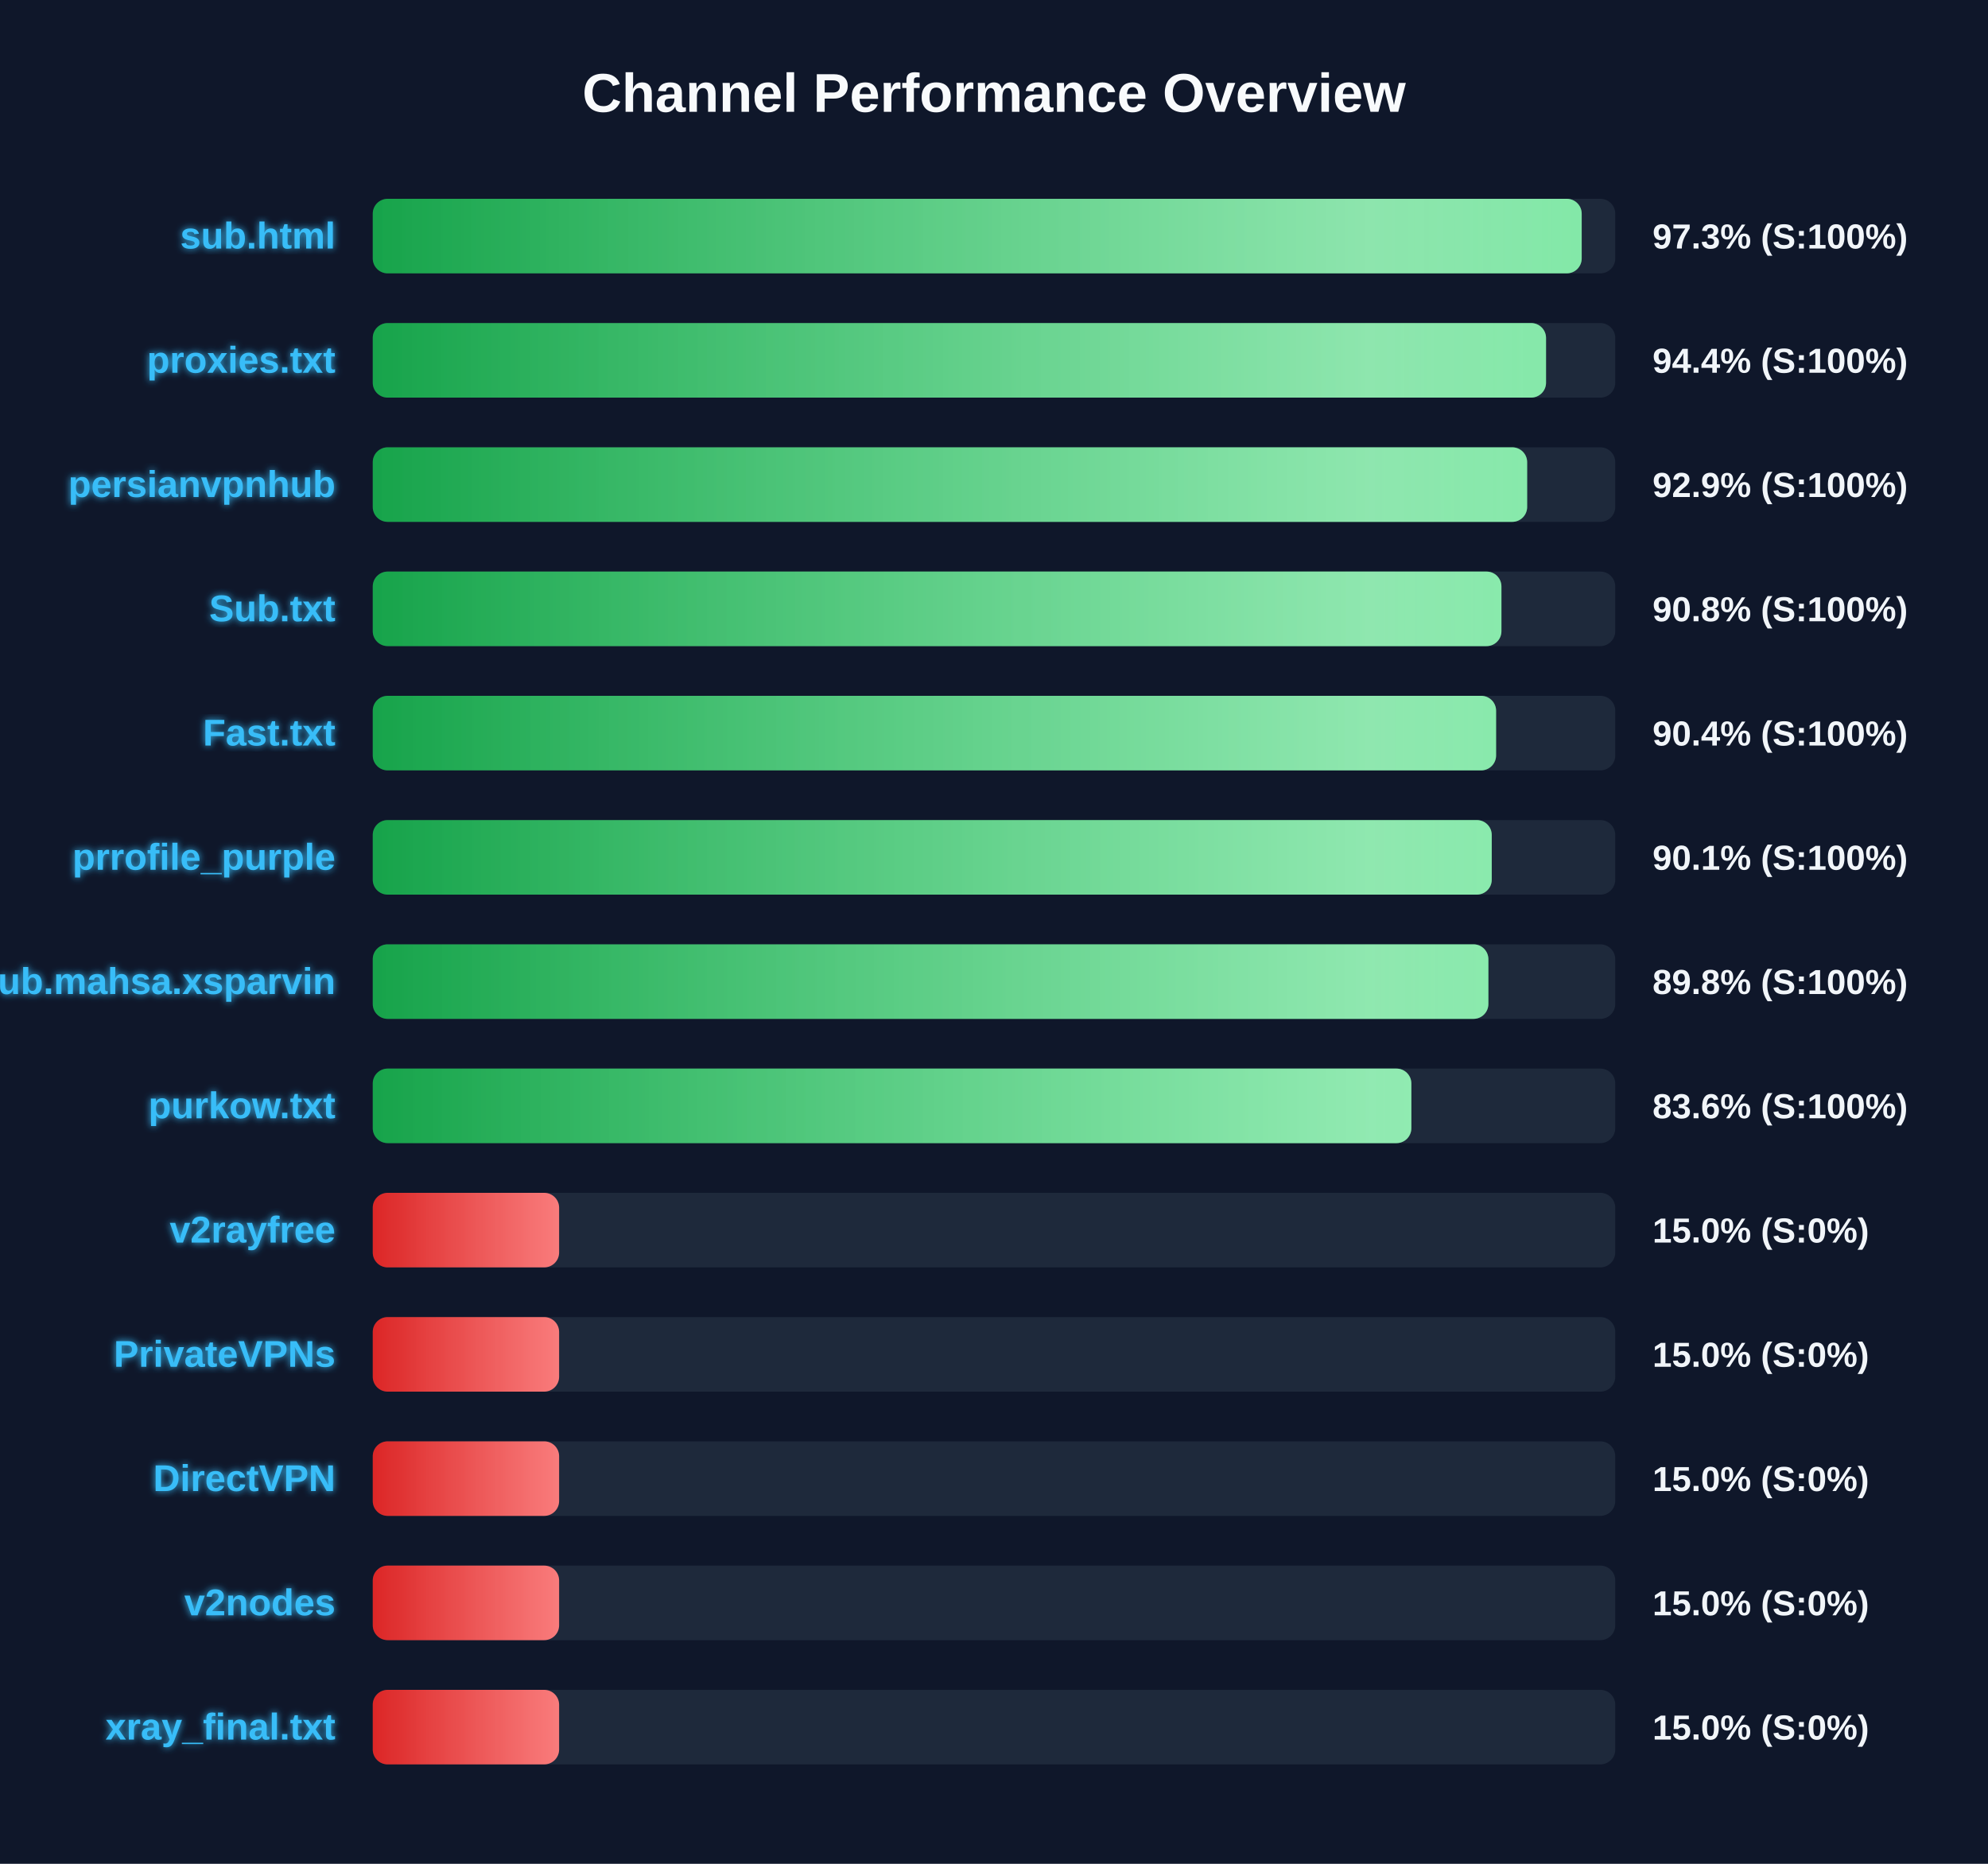
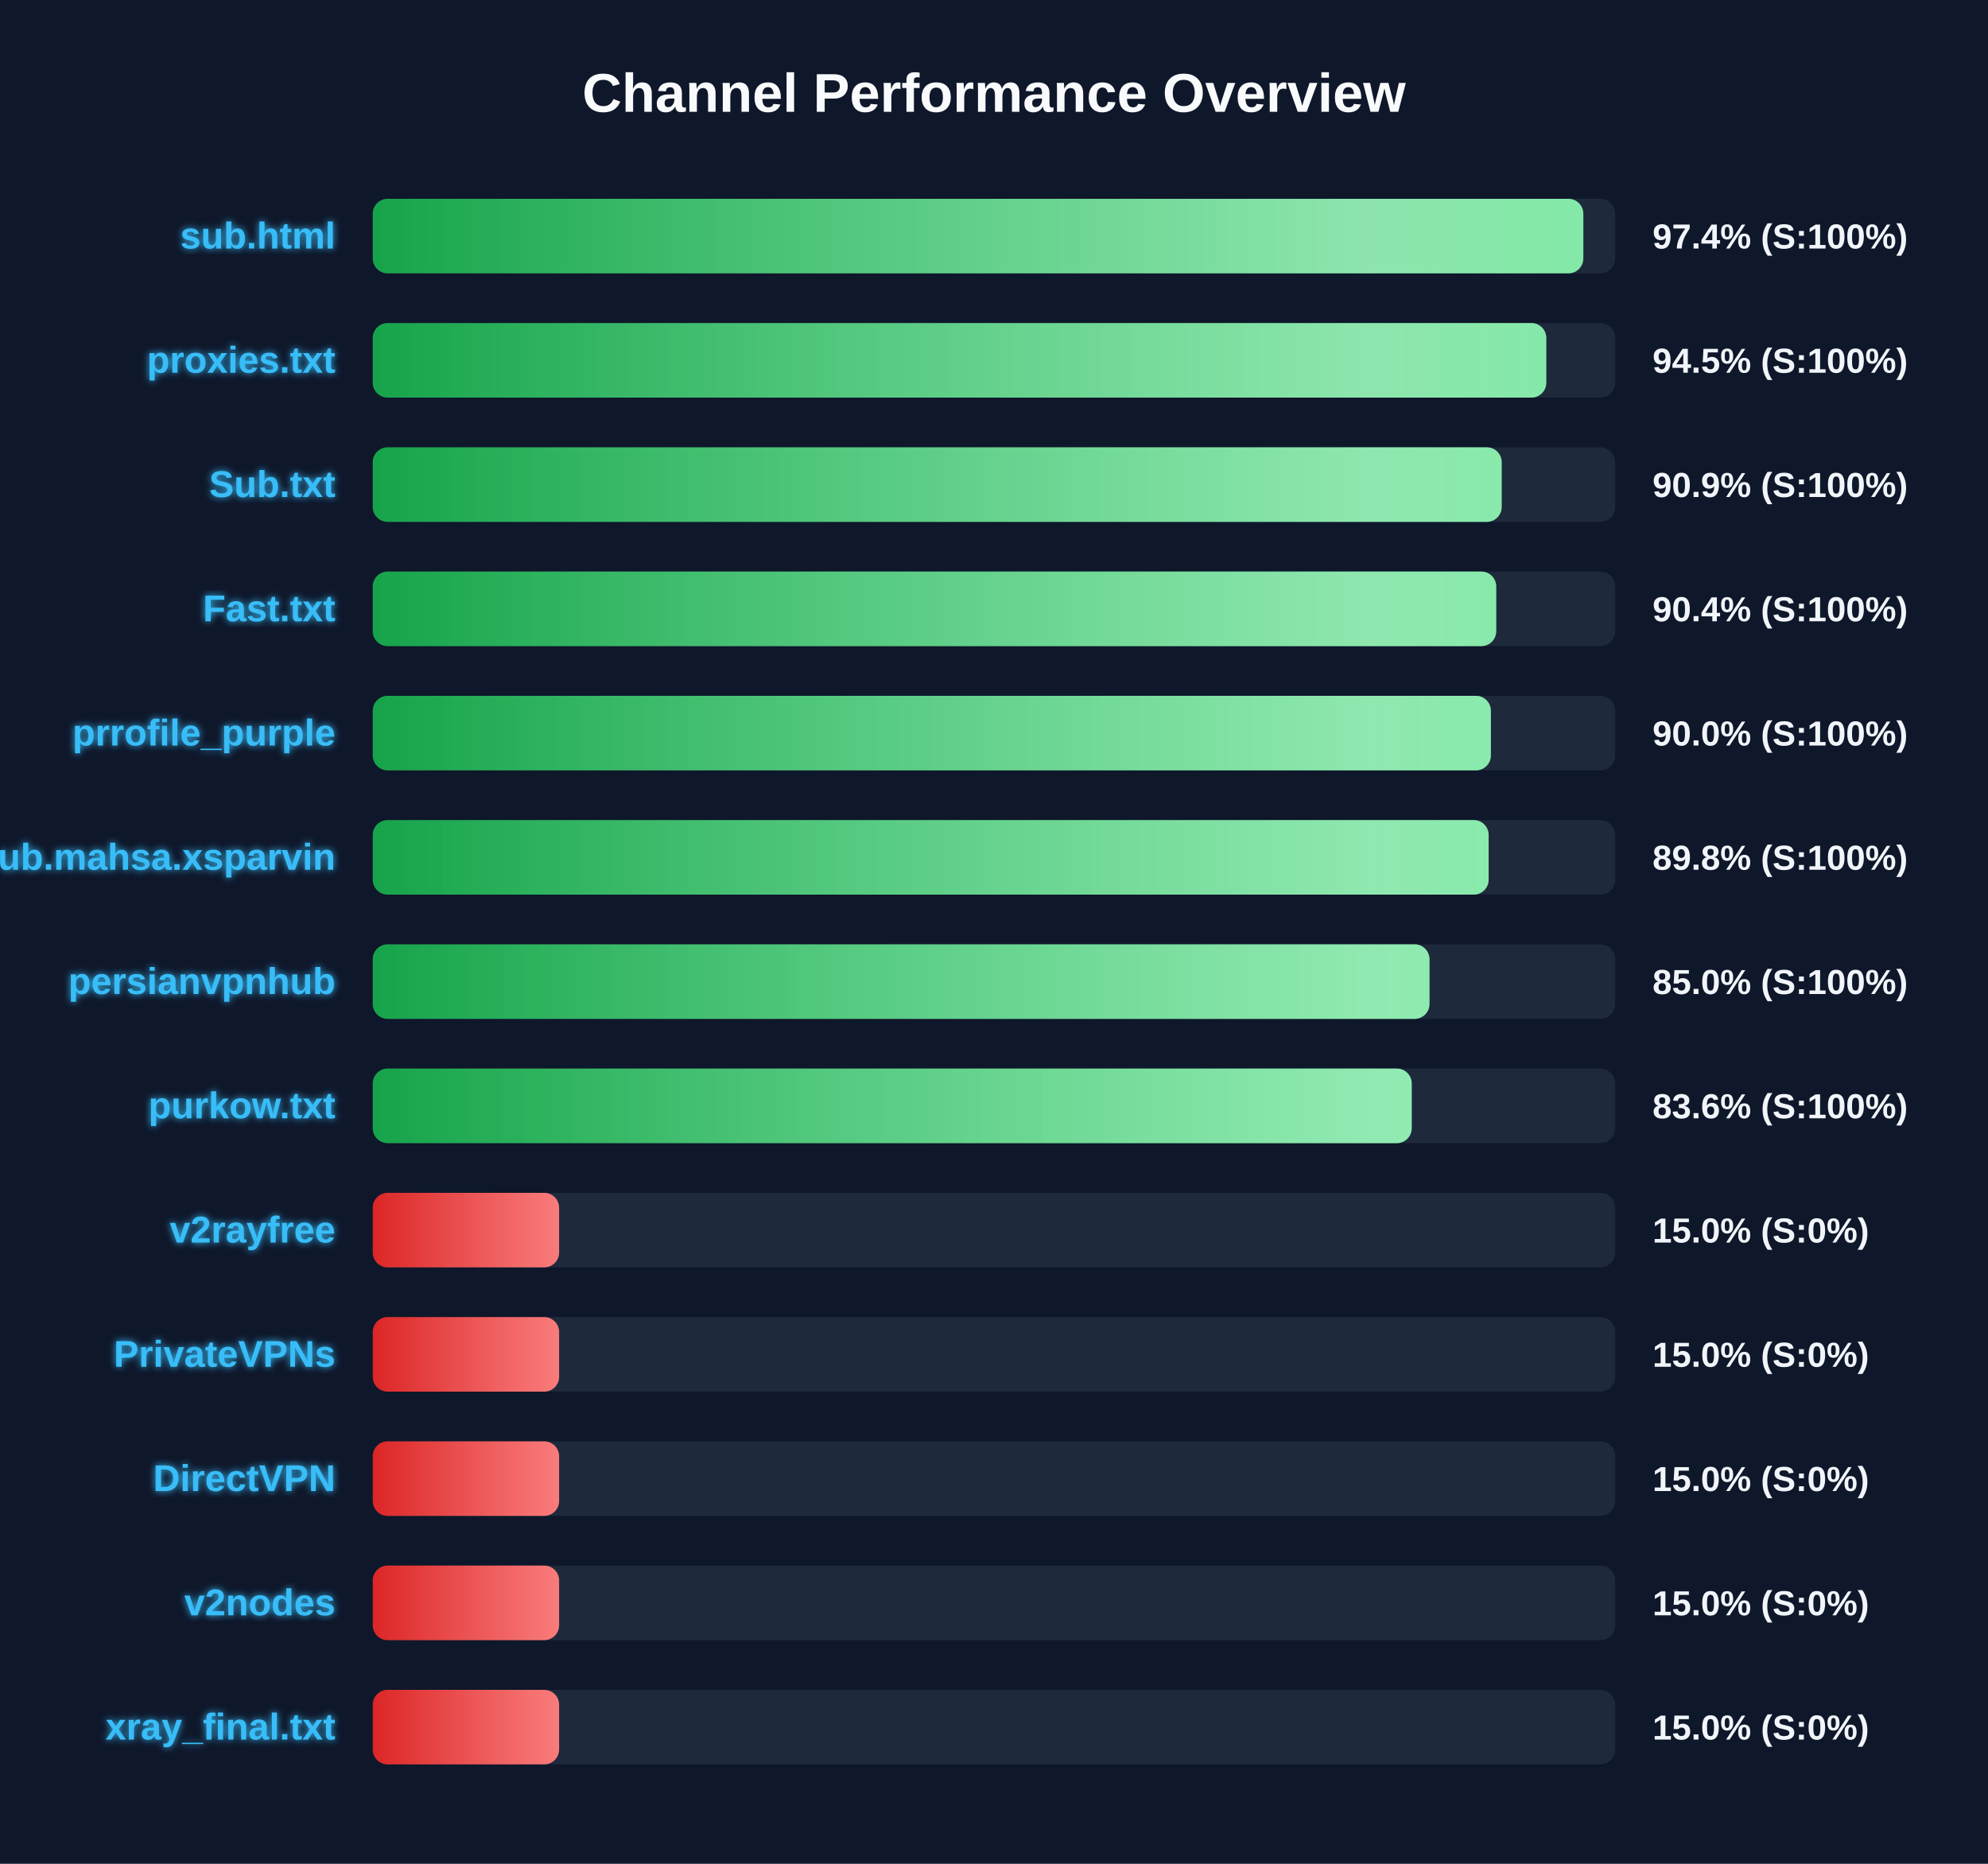
<svg xmlns="http://www.w3.org/2000/svg" width="800" height="750" version="1.1">
  <defs>
    <linearGradient id="grad-green" x1="0%" y1="0%" x2="100%" y2="0%">
      <stop offset="0%" stop-color="#16a34a" />
      <stop offset="100%" stop-color="#4ade80" />
    </linearGradient>
    <linearGradient id="grad-yellow" x1="0%" y1="0%" x2="100%" y2="0%">
      <stop offset="0%" stop-color="#ca8a04" />
      <stop offset="100%" stop-color="#fde047" />
    </linearGradient>
    <linearGradient id="grad-red" x1="0%" y1="0%" x2="100%" y2="0%">
      <stop offset="0%" stop-color="#dc2626" />
      <stop offset="100%" stop-color="#f87171" />
    </linearGradient>
    <linearGradient id="shimmer" x1="0%" y1="0%" x2="100%" y2="0%">
      <stop offset="0%" stop-color="rgba(255,255,255,0)" />
      <stop offset="50%" stop-color="rgba(255,255,255,0.4)" />
      <stop offset="100%" stop-color="rgba(255,255,255,0)" />
    </linearGradient>
    <filter id="glow" x="-20%" y="-20%" width="140%" height="140%">
      <feGaussianBlur stdDeviation="1.5" result="blur" />
      <feComposite in="SourceGraphic" in2="blur" operator="over" />
    </filter>
  </defs>
  <style>
        .bg-rect { fill: #0f172a; }
        .title { font: bold 22px 'Segoe UI', Arial, sans-serif; fill: #f8fafc; }
        .row { font: bold 15px 'Segoe UI', Arial, sans-serif; fill: #38bdf8; filter: url(#glow); }
        .score { font: bold 14px 'Segoe UI', Arial, sans-serif; fill: #f1f5f9; }
        @keyframes shimmer-anim {
            0% { transform: translateX(-100%); }
            100% { transform: translateX(200%); }
        }
        .shimmer-rect {
            animation: shimmer-anim 2.5s infinite linear;
        }
    </style>
  <rect width="100%" height="100%" class="bg-rect" />
  <text x="400" y="45" text-anchor="middle" class="title">Channel Performance Overview</text>
  <rect x="150" y="80" width="500" height="30" fill="#1e293b" rx="6" />
  <clipPath id="clip-0">
-     <rect x="150" y="80" width="486.5" height="30" rx="6" />
+     <rect x="150" y="80" width="487.15" height="30" rx="6" />
  </clipPath>
-   <rect x="150" y="80" width="486.5" height="30" fill="url(#grad-green)" rx="6" />
+   <rect x="150" y="80" width="487.15" height="30" fill="url(#grad-green)" rx="6" />
  <g clip-path="url(#clip-0)">
    <rect x="150" y="80" width="100%" height="30" fill="url(#shimmer)" class="shimmer-rect" />
  </g>
  <text x="135" y="100" text-anchor="end" class="row">sub.html</text>
-   <text x="665" y="100" text-anchor="start" class="score">97.3% (S:100%)</text>
+   <text x="665" y="100" text-anchor="start" class="score">97.4% (S:100%)</text>
  <rect x="150" y="130" width="500" height="30" fill="#1e293b" rx="6" />
  <clipPath id="clip-1">
-     <rect x="150" y="130" width="472.15" height="30" rx="6" />
+     <rect x="150" y="130" width="472.25" height="30" rx="6" />
  </clipPath>
-   <rect x="150" y="130" width="472.15" height="30" fill="url(#grad-green)" rx="6" />
+   <rect x="150" y="130" width="472.25" height="30" fill="url(#grad-green)" rx="6" />
  <g clip-path="url(#clip-1)">
    <rect x="150" y="130" width="100%" height="30" fill="url(#shimmer)" class="shimmer-rect" />
  </g>
  <text x="135" y="150" text-anchor="end" class="row">proxies.txt</text>
-   <text x="665" y="150" text-anchor="start" class="score">94.4% (S:100%)</text>
+   <text x="665" y="150" text-anchor="start" class="score">94.5% (S:100%)</text>
  <rect x="150" y="180" width="500" height="30" fill="#1e293b" rx="6" />
  <clipPath id="clip-2">
-     <rect x="150" y="180" width="464.55" height="30" rx="6" />
+     <rect x="150" y="180" width="454.3" height="30" rx="6" />
  </clipPath>
-   <rect x="150" y="180" width="464.55" height="30" fill="url(#grad-green)" rx="6" />
+   <rect x="150" y="180" width="454.3" height="30" fill="url(#grad-green)" rx="6" />
  <g clip-path="url(#clip-2)">
    <rect x="150" y="180" width="100%" height="30" fill="url(#shimmer)" class="shimmer-rect" />
  </g>
-   <text x="135" y="200" text-anchor="end" class="row">persianvpnhub</text>
-   <text x="665" y="200" text-anchor="start" class="score">92.9% (S:100%)</text>
+   <text x="135" y="200" text-anchor="end" class="row">Sub.txt</text>
+   <text x="665" y="200" text-anchor="start" class="score">90.9% (S:100%)</text>
  <rect x="150" y="230" width="500" height="30" fill="#1e293b" rx="6" />
  <clipPath id="clip-3">
-     <rect x="150" y="230" width="454.2" height="30" rx="6" />
+     <rect x="150" y="230" width="452.1" height="30" rx="6" />
  </clipPath>
-   <rect x="150" y="230" width="454.2" height="30" fill="url(#grad-green)" rx="6" />
+   <rect x="150" y="230" width="452.1" height="30" fill="url(#grad-green)" rx="6" />
  <g clip-path="url(#clip-3)">
    <rect x="150" y="230" width="100%" height="30" fill="url(#shimmer)" class="shimmer-rect" />
  </g>
-   <text x="135" y="250" text-anchor="end" class="row">Sub.txt</text>
-   <text x="665" y="250" text-anchor="start" class="score">90.8% (S:100%)</text>
+   <text x="135" y="250" text-anchor="end" class="row">Fast.txt</text>
+   <text x="665" y="250" text-anchor="start" class="score">90.4% (S:100%)</text>
  <rect x="150" y="280" width="500" height="30" fill="#1e293b" rx="6" />
  <clipPath id="clip-4">
-     <rect x="150" y="280" width="452.05" height="30" rx="6" />
+     <rect x="150" y="280" width="449.95" height="30" rx="6" />
  </clipPath>
-   <rect x="150" y="280" width="452.05" height="30" fill="url(#grad-green)" rx="6" />
+   <rect x="150" y="280" width="449.95" height="30" fill="url(#grad-green)" rx="6" />
  <g clip-path="url(#clip-4)">
    <rect x="150" y="280" width="100%" height="30" fill="url(#shimmer)" class="shimmer-rect" />
  </g>
-   <text x="135" y="300" text-anchor="end" class="row">Fast.txt</text>
-   <text x="665" y="300" text-anchor="start" class="score">90.4% (S:100%)</text>
+   <text x="135" y="300" text-anchor="end" class="row">prrofile_purple</text>
+   <text x="665" y="300" text-anchor="start" class="score">90.0% (S:100%)</text>
  <rect x="150" y="330" width="500" height="30" fill="#1e293b" rx="6" />
  <clipPath id="clip-5">
-     <rect x="150" y="330" width="450.3" height="30" rx="6" />
+     <rect x="150" y="330" width="449.05" height="30" rx="6" />
  </clipPath>
-   <rect x="150" y="330" width="450.3" height="30" fill="url(#grad-green)" rx="6" />
+   <rect x="150" y="330" width="449.05" height="30" fill="url(#grad-green)" rx="6" />
  <g clip-path="url(#clip-5)">
    <rect x="150" y="330" width="100%" height="30" fill="url(#shimmer)" class="shimmer-rect" />
  </g>
-   <text x="135" y="350" text-anchor="end" class="row">prrofile_purple</text>
-   <text x="665" y="350" text-anchor="start" class="score">90.1% (S:100%)</text>
+   <text x="135" y="350" text-anchor="end" class="row">Sub.mahsa.xsparvin</text>
+   <text x="665" y="350" text-anchor="start" class="score">89.8% (S:100%)</text>
  <rect x="150" y="380" width="500" height="30" fill="#1e293b" rx="6" />
  <clipPath id="clip-6">
-     <rect x="150" y="380" width="448.95" height="30" rx="6" />
+     <rect x="150" y="380" width="425.25" height="30" rx="6" />
  </clipPath>
-   <rect x="150" y="380" width="448.95" height="30" fill="url(#grad-green)" rx="6" />
+   <rect x="150" y="380" width="425.25" height="30" fill="url(#grad-green)" rx="6" />
  <g clip-path="url(#clip-6)">
    <rect x="150" y="380" width="100%" height="30" fill="url(#shimmer)" class="shimmer-rect" />
  </g>
-   <text x="135" y="400" text-anchor="end" class="row">Sub.mahsa.xsparvin</text>
-   <text x="665" y="400" text-anchor="start" class="score">89.8% (S:100%)</text>
+   <text x="135" y="400" text-anchor="end" class="row">persianvpnhub</text>
+   <text x="665" y="400" text-anchor="start" class="score">85.0% (S:100%)</text>
  <rect x="150" y="430" width="500" height="30" fill="#1e293b" rx="6" />
  <clipPath id="clip-7">
-     <rect x="150" y="430" width="417.95" height="30" rx="6" />
+     <rect x="150" y="430" width="418.1" height="30" rx="6" />
  </clipPath>
-   <rect x="150" y="430" width="417.95" height="30" fill="url(#grad-green)" rx="6" />
+   <rect x="150" y="430" width="418.1" height="30" fill="url(#grad-green)" rx="6" />
  <g clip-path="url(#clip-7)">
    <rect x="150" y="430" width="100%" height="30" fill="url(#shimmer)" class="shimmer-rect" />
  </g>
  <text x="135" y="450" text-anchor="end" class="row">purkow.txt</text>
  <text x="665" y="450" text-anchor="start" class="score">83.6% (S:100%)</text>
  <rect x="150" y="480" width="500" height="30" fill="#1e293b" rx="6" />
  <clipPath id="clip-8">
    <rect x="150" y="480" width="75.0" height="30" rx="6" />
  </clipPath>
  <rect x="150" y="480" width="75.0" height="30" fill="url(#grad-red)" rx="6" />
  <g clip-path="url(#clip-8)">
    <rect x="150" y="480" width="100%" height="30" fill="url(#shimmer)" class="shimmer-rect" />
  </g>
  <text x="135" y="500" text-anchor="end" class="row">v2rayfree</text>
  <text x="665" y="500" text-anchor="start" class="score">15.0% (S:0%)</text>
  <rect x="150" y="530" width="500" height="30" fill="#1e293b" rx="6" />
  <clipPath id="clip-9">
    <rect x="150" y="530" width="75.0" height="30" rx="6" />
  </clipPath>
  <rect x="150" y="530" width="75.0" height="30" fill="url(#grad-red)" rx="6" />
  <g clip-path="url(#clip-9)">
    <rect x="150" y="530" width="100%" height="30" fill="url(#shimmer)" class="shimmer-rect" />
  </g>
  <text x="135" y="550" text-anchor="end" class="row">PrivateVPNs</text>
  <text x="665" y="550" text-anchor="start" class="score">15.0% (S:0%)</text>
  <rect x="150" y="580" width="500" height="30" fill="#1e293b" rx="6" />
  <clipPath id="clip-10">
    <rect x="150" y="580" width="75.0" height="30" rx="6" />
  </clipPath>
  <rect x="150" y="580" width="75.0" height="30" fill="url(#grad-red)" rx="6" />
  <g clip-path="url(#clip-10)">
    <rect x="150" y="580" width="100%" height="30" fill="url(#shimmer)" class="shimmer-rect" />
  </g>
  <text x="135" y="600" text-anchor="end" class="row">DirectVPN</text>
  <text x="665" y="600" text-anchor="start" class="score">15.0% (S:0%)</text>
  <rect x="150" y="630" width="500" height="30" fill="#1e293b" rx="6" />
  <clipPath id="clip-11">
    <rect x="150" y="630" width="75.0" height="30" rx="6" />
  </clipPath>
  <rect x="150" y="630" width="75.0" height="30" fill="url(#grad-red)" rx="6" />
  <g clip-path="url(#clip-11)">
    <rect x="150" y="630" width="100%" height="30" fill="url(#shimmer)" class="shimmer-rect" />
  </g>
  <text x="135" y="650" text-anchor="end" class="row">v2nodes</text>
  <text x="665" y="650" text-anchor="start" class="score">15.0% (S:0%)</text>
  <rect x="150" y="680" width="500" height="30" fill="#1e293b" rx="6" />
  <clipPath id="clip-12">
    <rect x="150" y="680" width="75.0" height="30" rx="6" />
  </clipPath>
  <rect x="150" y="680" width="75.0" height="30" fill="url(#grad-red)" rx="6" />
  <g clip-path="url(#clip-12)">
    <rect x="150" y="680" width="100%" height="30" fill="url(#shimmer)" class="shimmer-rect" />
  </g>
  <text x="135" y="700" text-anchor="end" class="row">xray_final.txt</text>
  <text x="665" y="700" text-anchor="start" class="score">15.0% (S:0%)</text>
</svg>
